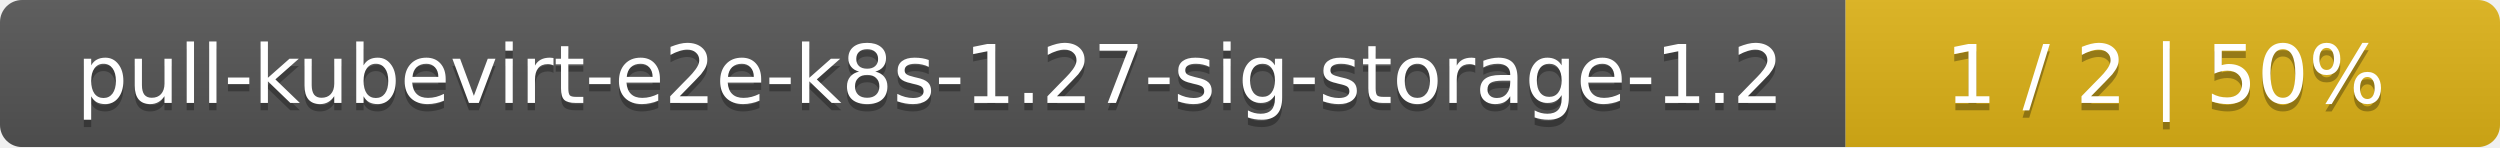
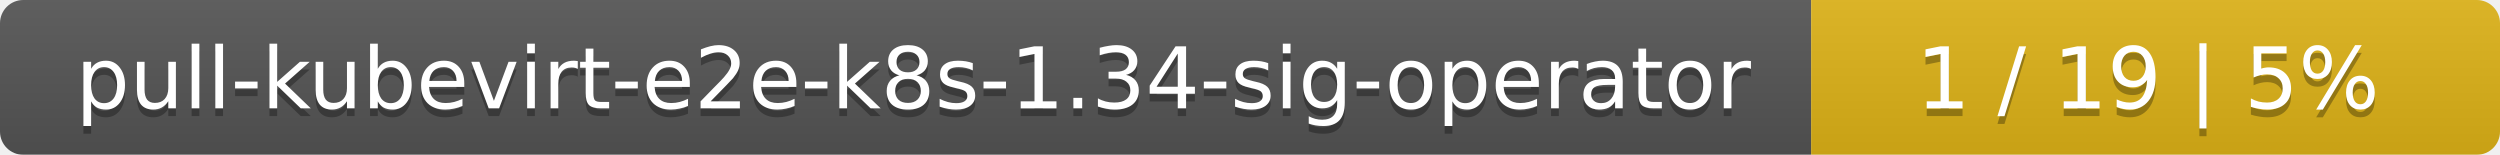
- <svg xmlns="http://www.w3.org/2000/svg" width="340" height="20">
+ <svg xmlns="http://www.w3.org/2000/svg" width="323" height="20">
  <linearGradient id="smooth" x2="0" y2="100%">
    <stop offset="0" stop-color="#bbb" stop-opacity=".1" />
    <stop offset="1" stop-opacity=".1" />
  </linearGradient>
  <mask id="round">
-     <rect width="340" height="20" rx="3" fill="#fff" />
+     <rect width="323" height="20" rx="3" fill="#fff" />
  </mask>
  <g mask="url(#round)">
-     <rect width="251" height="20" fill="#555" />
-     <rect x="251" width="89" height="20" fill="#dfb317" />
-     <rect width="340" height="20" fill="url(#smooth)" />
+     <rect width="234" height="20" fill="#555" />
+     <rect x="234" width="89" height="20" fill="#dfb317" />
+     <rect width="323" height="20" fill="url(#smooth)" />
  </g>
  <g fill="#fff" text-anchor="middle" font-family="DejaVu Sans,Verdana,Geneva,sans-serif" font-size="11">
-     <text x="126.5" y="15" fill="#010101" fill-opacity=".3">pull-kubevirt-e2e-k8s-1.27-sig-storage-1.2</text>
-     <text x="126.5" y="14">pull-kubevirt-e2e-k8s-1.27-sig-storage-1.2</text>
-     <text x="294.5" y="15" fill="#010101" fill-opacity=".3">1 / 2    |    50%</text>
-     <text x="294.5" y="14">1 / 2    |    50%</text>
+     <text x="118" y="15" fill="#010101" fill-opacity=".3">pull-kubevirt-e2e-k8s-1.34-sig-operator</text>
+     <text x="118" y="14">pull-kubevirt-e2e-k8s-1.34-sig-operator</text>
+     <text x="277.5" y="15" fill="#010101" fill-opacity=".3">1 / 19    |    5%</text>
+     <text x="277.5" y="14">1 / 19    |    5%</text>
  </g>
</svg>
